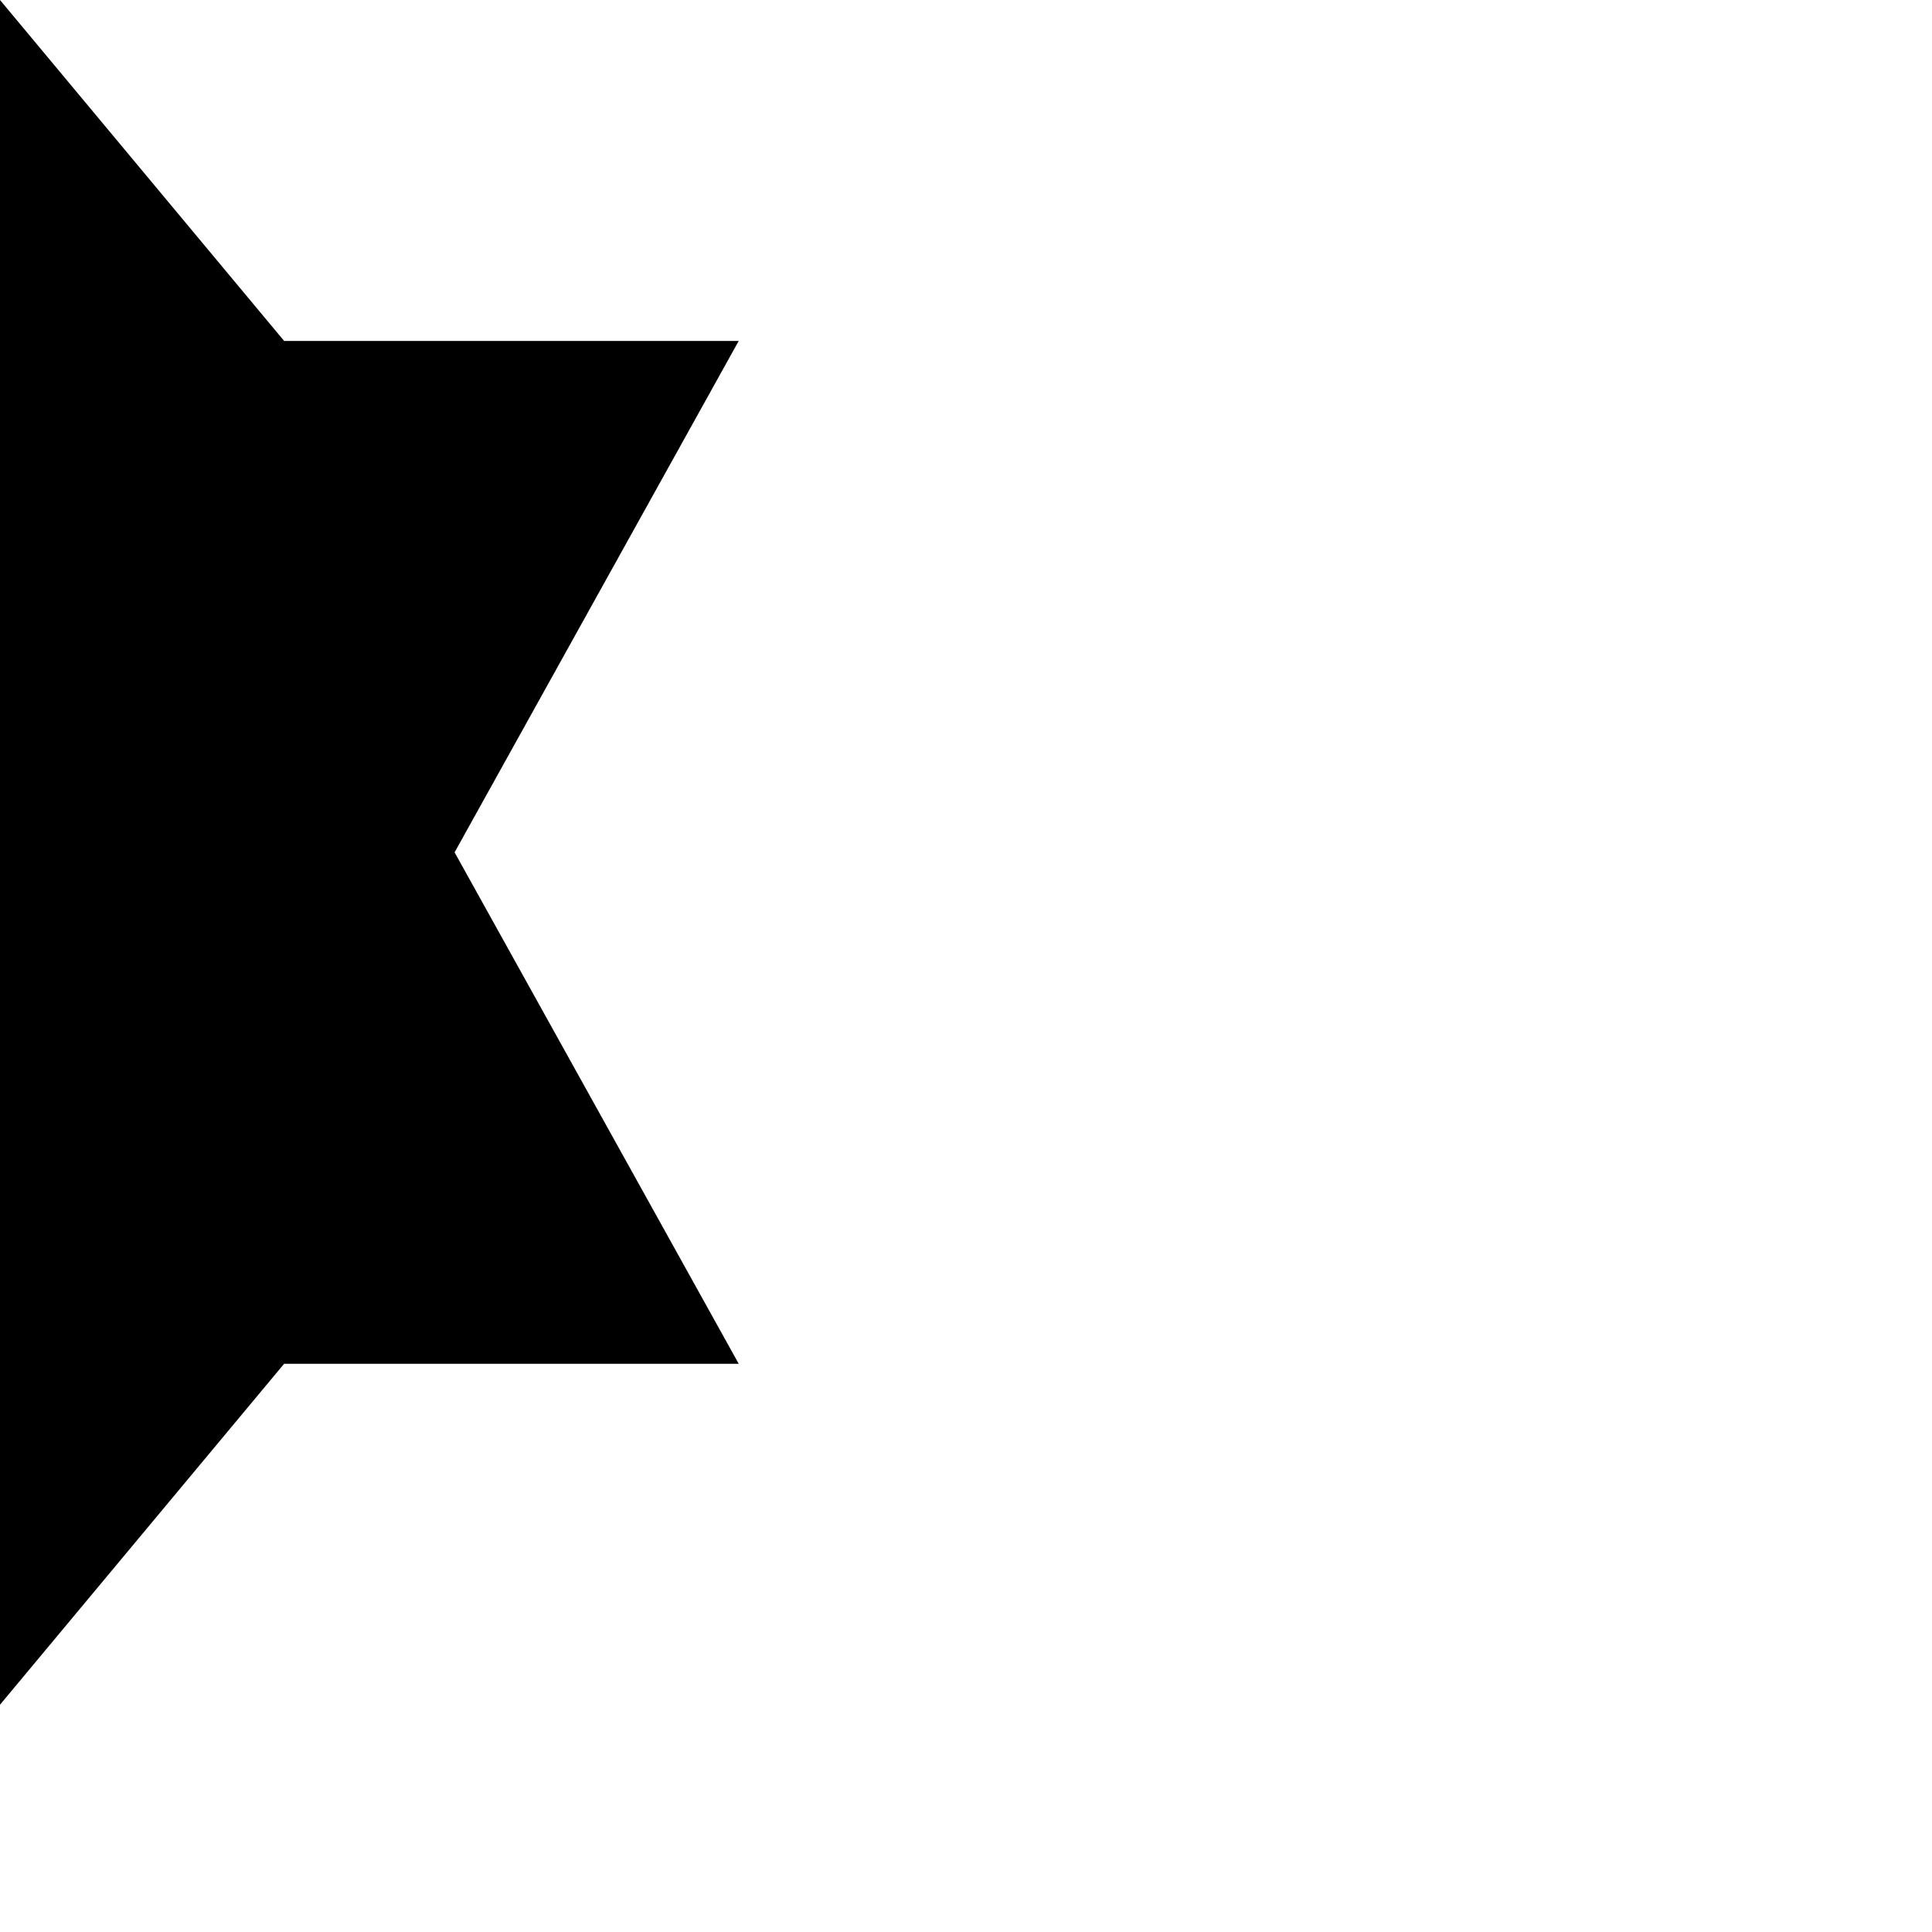
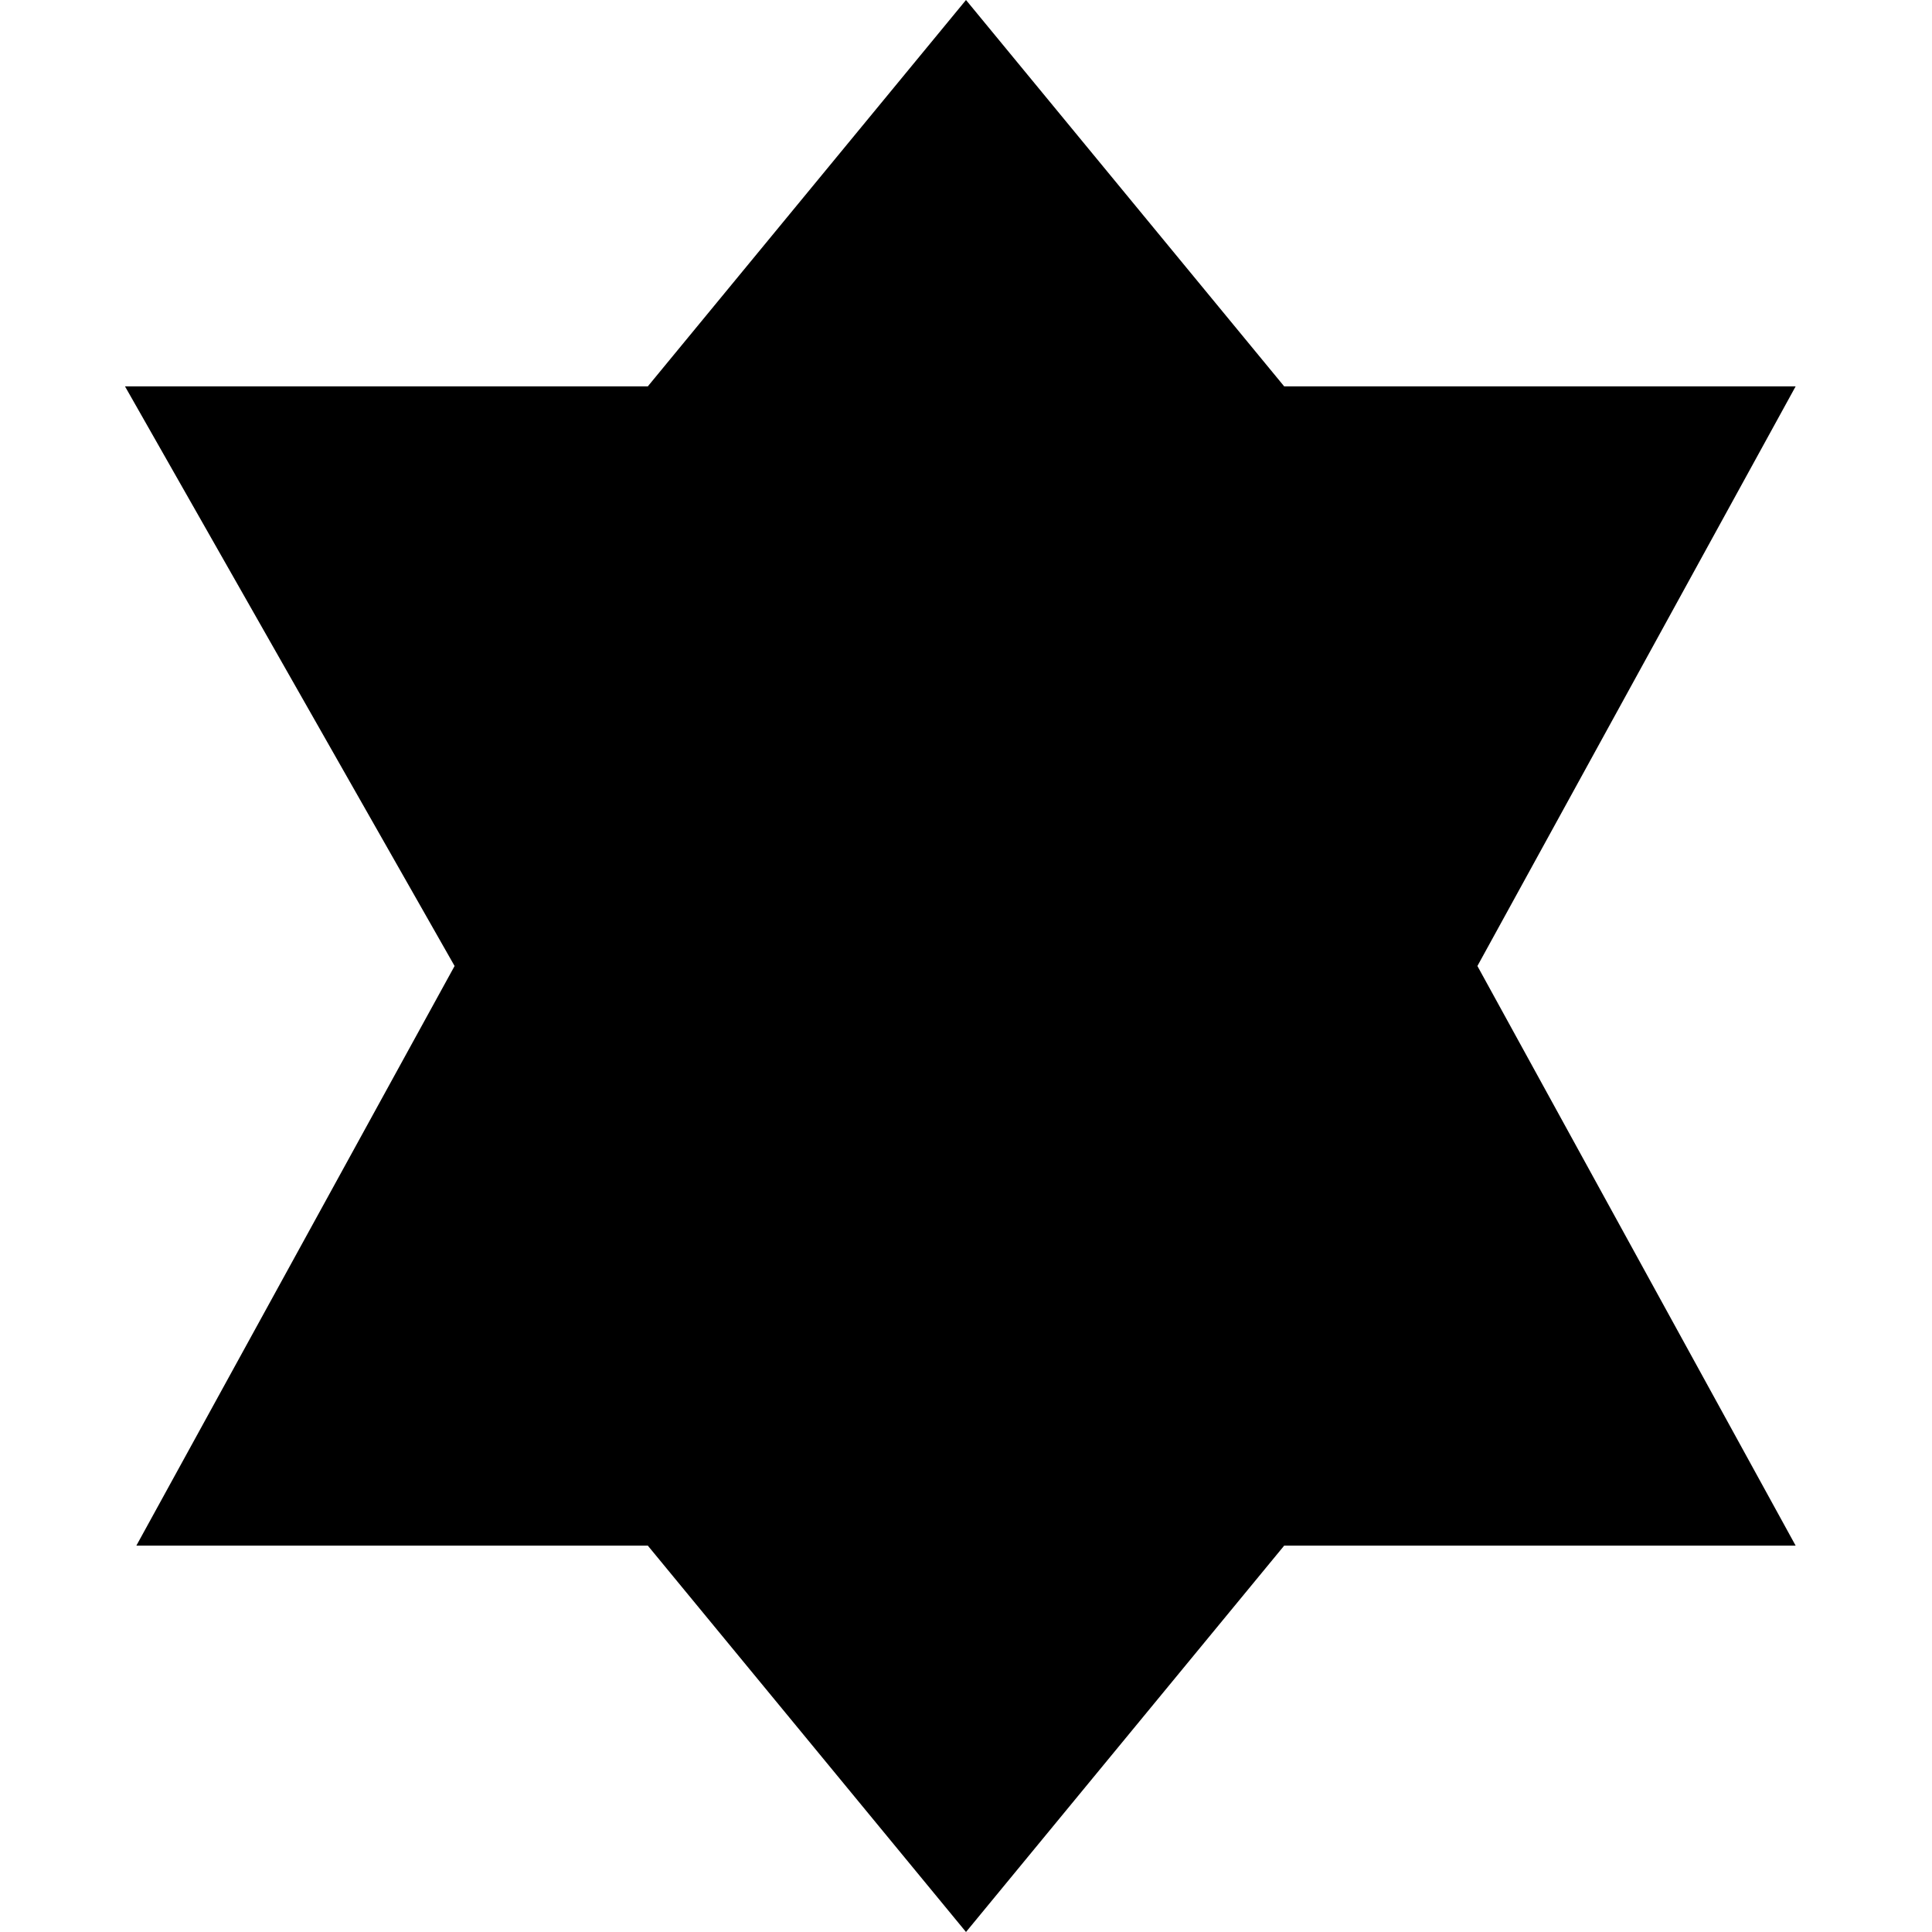
- <svg xmlns="http://www.w3.org/2000/svg" version="1.1" width="17" height="17" id="svg4619">
-   <defs id="defs4621" />
-   <path d="m 0,0 -2.5,3 -4,0 2.5,4.5 -2.5,4.5 4,0 2.5,3 2.5,-3 4,0 -2.5,-4.5 2.5,-4.5 -4,0 -2.5,-3 z" id="path6716-4-8-0" style="fill:#000000;fill-opacity:1;stroke:none;display:inline" />
+ <svg xmlns="http://www.w3.org/2000/svg" version="1.1" id="svg4619" x="0px" y="0px" viewBox="0 0 17 17" enable-background="new 0 0 17 17" xml:space="preserve">
+   <path id="path6716-4-8-0" d="M8.5,0L5.7,3.4H1.1L4,8.5l-2.8,5.1h4.5L8.5,17l2.8-3.4h4.5L13,8.5  l2.8-5.1h-4.5L8.5,0z" />
</svg>
